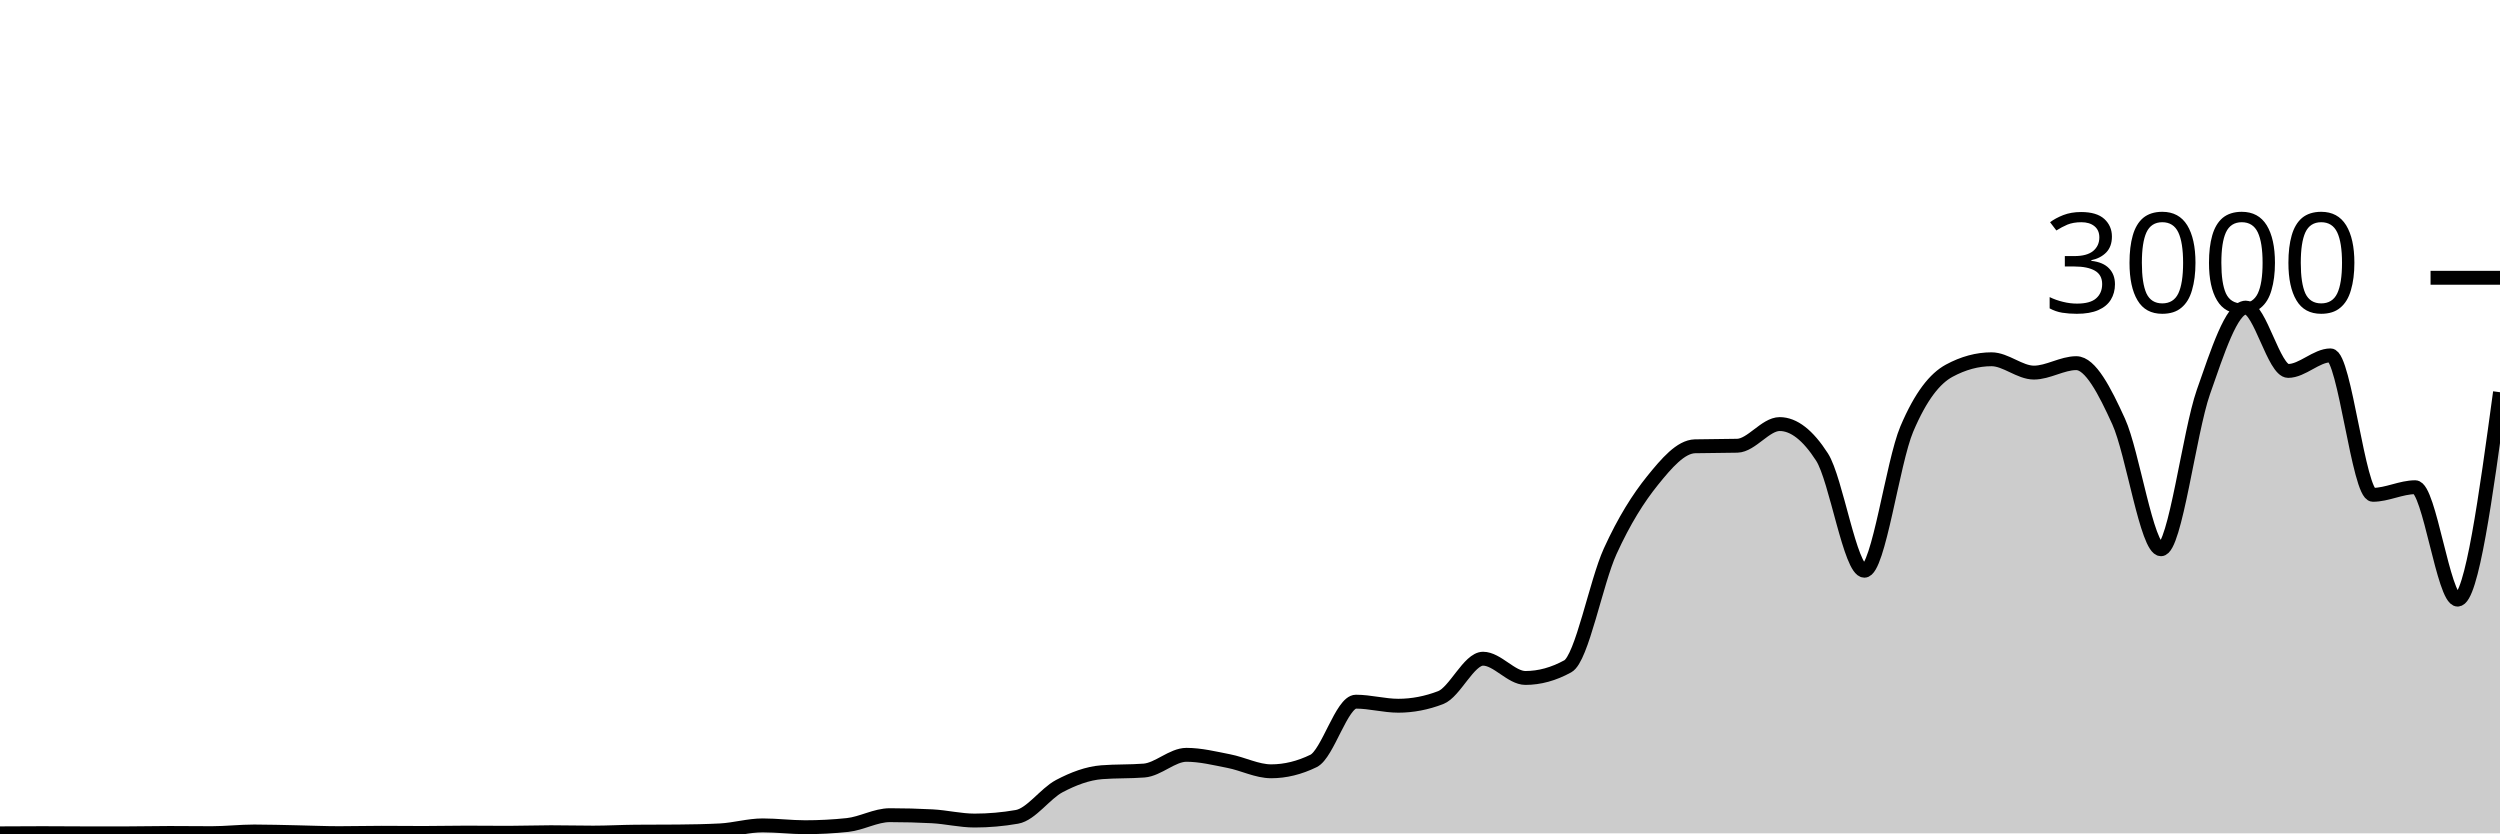
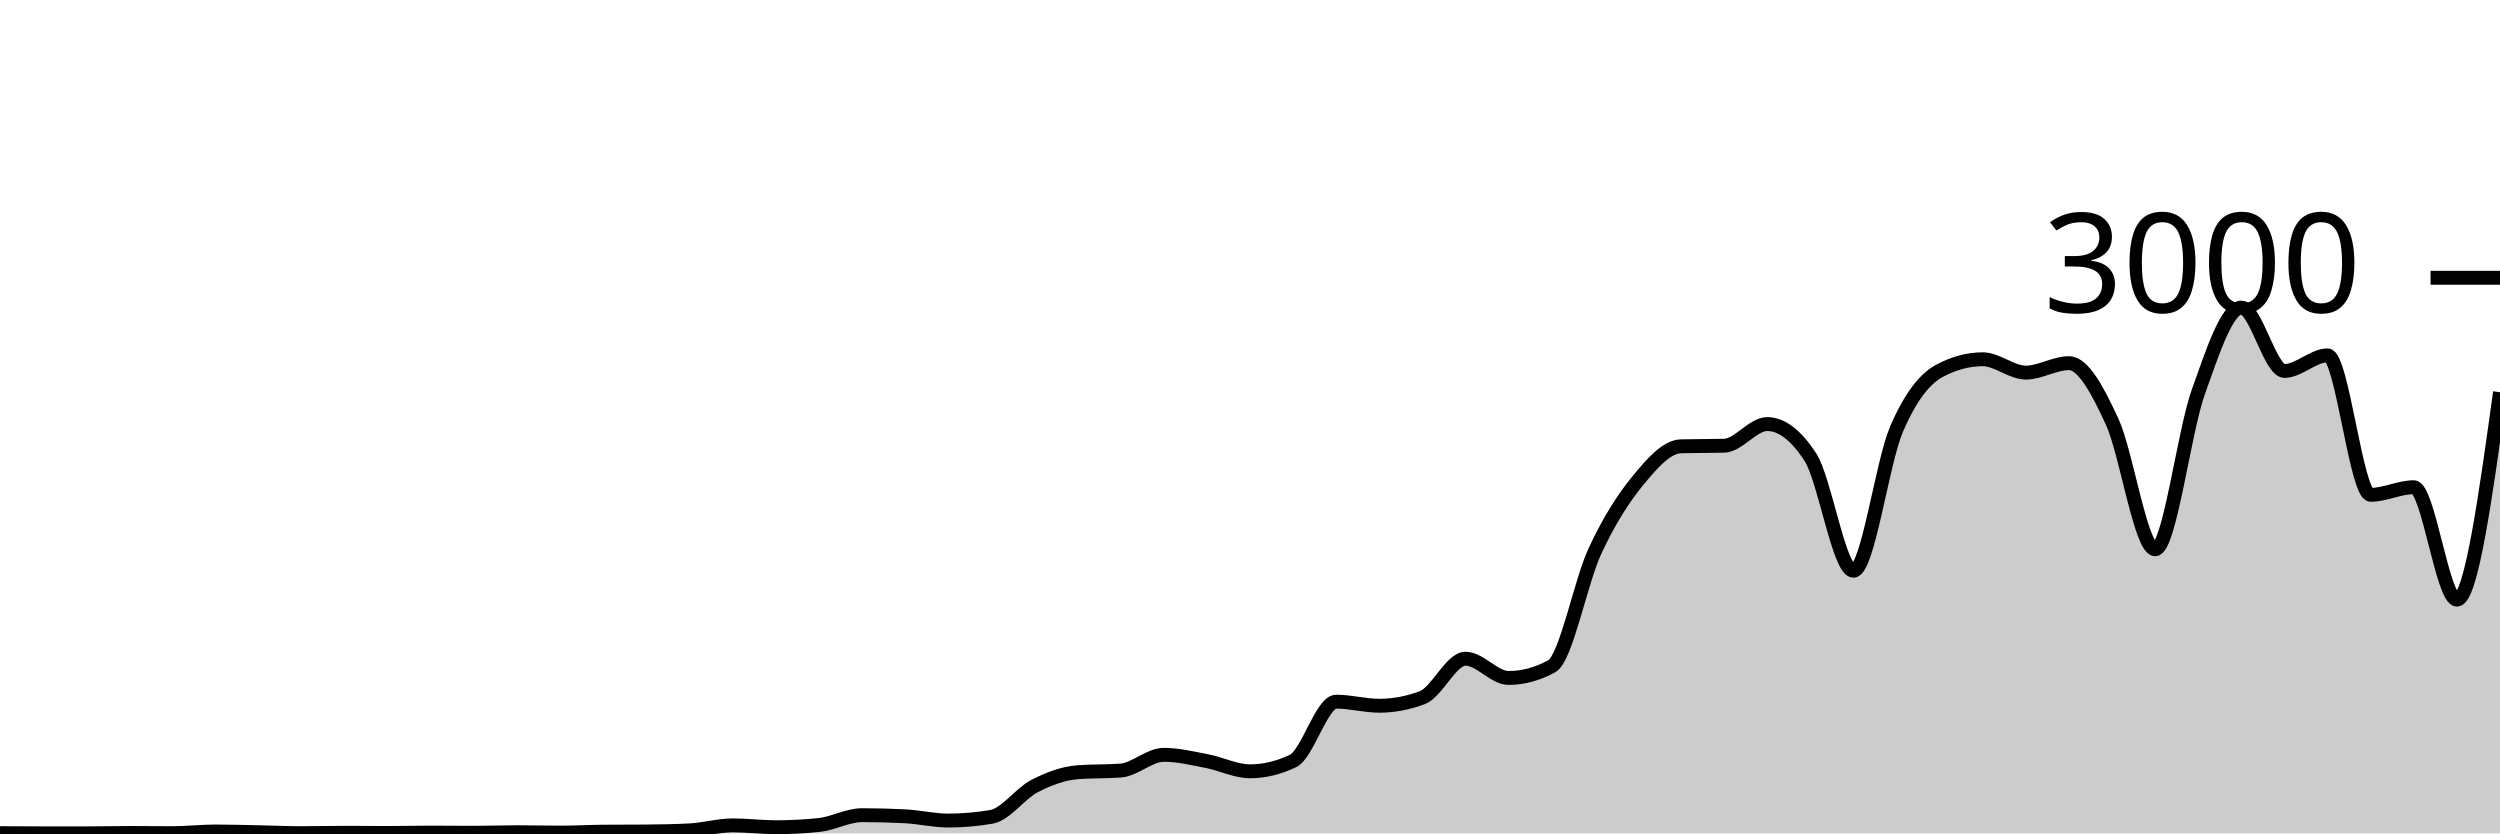
<svg xmlns="http://www.w3.org/2000/svg" viewBox="0 0 180 60">
  <g transform="translate(0,20)">
-     <path class="area" fill="rgba(0, 0, 0, 0.2)" d="M0,40C1.017,39.993,2.034,39.987,3.051,39.987C4.068,39.987,5.085,40,6.102,40C7.119,40,8.136,40,9.153,40C10.169,40,11.186,39.973,12.203,39.973C13.22,39.973,14.237,39.987,15.254,39.987C16.271,39.987,17.288,39.867,18.305,39.867C19.322,39.867,20.339,39.9,21.356,39.92C22.373,39.94,23.39,39.987,24.407,39.987C25.424,39.987,26.441,39.96,27.458,39.96C28.475,39.96,29.492,39.973,30.508,39.973C31.525,39.973,32.542,39.947,33.559,39.947C34.576,39.947,35.593,39.96,36.61,39.96C37.627,39.96,38.644,39.92,39.661,39.92C40.678,39.92,41.695,39.947,42.712,39.947C43.729,39.947,44.746,39.889,45.763,39.88C46.78,39.871,47.797,39.876,48.814,39.867C49.831,39.858,50.847,39.84,51.864,39.787C52.881,39.733,53.898,39.427,54.915,39.427C55.932,39.427,56.949,39.56,57.966,39.56C58.983,39.56,60,39.507,61.017,39.4C62.034,39.293,63.051,38.693,64.068,38.693C65.085,38.693,66.102,38.72,67.119,38.773C68.136,38.827,69.153,39.08,70.169,39.08C71.186,39.08,72.203,38.991,73.22,38.813C74.237,38.636,75.254,37.136,76.271,36.6C77.288,36.064,78.305,35.68,79.322,35.6C80.339,35.52,81.356,35.56,82.373,35.48C83.39,35.4,84.407,34.347,85.424,34.347C86.441,34.347,87.458,34.602,88.475,34.8C89.492,34.998,90.508,35.533,91.525,35.533C92.542,35.533,93.559,35.284,94.576,34.787C95.593,34.289,96.61,30.52,97.627,30.52C98.644,30.52,99.661,30.813,100.678,30.813C101.695,30.813,102.712,30.618,103.729,30.227C104.746,29.836,105.763,27.427,106.78,27.427C107.797,27.427,108.814,28.813,109.831,28.813C110.847,28.813,111.864,28.533,112.881,27.973C113.898,27.413,114.915,21.922,115.932,19.693C116.949,17.464,117.966,15.86,118.983,14.6C120,13.34,121.017,12.16,122.034,12.133C123.051,12.107,124.068,12.12,125.085,12.093C126.102,12.067,127.119,10.533,128.136,10.533C129.153,10.533,130.169,11.324,131.186,12.907C132.203,14.489,133.22,21.093,134.237,21.093C135.254,21.093,136.271,13.293,137.288,10.893C138.305,8.493,139.322,7.244,140.339,6.693C141.356,6.142,142.373,5.867,143.39,5.867C144.407,5.867,145.424,6.827,146.441,6.827C147.458,6.827,148.475,6.147,149.492,6.147C150.508,6.147,151.525,8.113,152.542,10.347C153.559,12.58,154.576,19.547,155.593,19.547C156.61,19.547,157.627,11.127,158.644,8.227C159.661,5.327,160.678,2.147,161.695,2.147C162.712,2.147,163.729,6.707,164.746,6.707C165.763,6.707,166.78,5.587,167.797,5.587C168.814,5.587,169.831,15.627,170.847,15.627C171.864,15.627,172.881,15.08,173.898,15.08C174.915,15.08,175.932,23.173,176.949,23.173C177.966,23.173,178.983,15.707,180,8.24L180,40C178.983,40,177.966,40,176.949,40C175.932,40,174.915,40,173.898,40C172.881,40,171.864,40,170.847,40C169.831,40,168.814,40,167.797,40C166.78,40,165.763,40,164.746,40C163.729,40,162.712,40,161.695,40C160.678,40,159.661,40,158.644,40C157.627,40,156.61,40,155.593,40C154.576,40,153.559,40,152.542,40C151.525,40,150.508,40,149.492,40C148.475,40,147.458,40,146.441,40C145.424,40,144.407,40,143.39,40C142.373,40,141.356,40,140.339,40C139.322,40,138.305,40,137.288,40C136.271,40,135.254,40,134.237,40C133.22,40,132.203,40,131.186,40C130.169,40,129.153,40,128.136,40C127.119,40,126.102,40,125.085,40C124.068,40,123.051,40,122.034,40C121.017,40,120,40,118.983,40C117.966,40,116.949,40,115.932,40C114.915,40,113.898,40,112.881,40C111.864,40,110.847,40,109.831,40C108.814,40,107.797,40,106.78,40C105.763,40,104.746,40,103.729,40C102.712,40,101.695,40,100.678,40C99.661,40,98.644,40,97.627,40C96.61,40,95.593,40,94.576,40C93.559,40,92.542,40,91.525,40C90.508,40,89.492,40,88.475,40C87.458,40,86.441,40,85.424,40C84.407,40,83.39,40,82.373,40C81.356,40,80.339,40,79.322,40C78.305,40,77.288,40,76.271,40C75.254,40,74.237,40,73.22,40C72.203,40,71.186,40,70.169,40C69.153,40,68.136,40,67.119,40C66.102,40,65.085,40,64.068,40C63.051,40,62.034,40,61.017,40C60,40,58.983,40,57.966,40C56.949,40,55.932,40,54.915,40C53.898,40,52.881,40,51.864,40C50.847,40,49.831,40,48.814,40C47.797,40,46.78,40,45.763,40C44.746,40,43.729,40,42.712,40C41.695,40,40.678,40,39.661,40C38.644,40,37.627,40,36.61,40C35.593,40,34.576,40,33.559,40C32.542,40,31.525,40,30.508,40C29.492,40,28.475,40,27.458,40C26.441,40,25.424,40,24.407,40C23.39,40,22.373,40,21.356,40C20.339,40,19.322,40,18.305,40C17.288,40,16.271,40,15.254,40C14.237,40,13.22,40,12.203,40C11.186,40,10.169,40,9.153,40C8.136,40,7.119,40,6.102,40C5.085,40,4.068,40,3.051,40C2.034,40,1.017,40,0,40Z" />
-     <path class="line" stroke="black" fill="none" d="M0,40C1.017,39.993,2.034,39.987,3.051,39.987C4.068,39.987,5.085,40,6.102,40C7.119,40,8.136,40,9.153,40C10.169,40,11.186,39.973,12.203,39.973C13.22,39.973,14.237,39.987,15.254,39.987C16.271,39.987,17.288,39.867,18.305,39.867C19.322,39.867,20.339,39.9,21.356,39.92C22.373,39.94,23.39,39.987,24.407,39.987C25.424,39.987,26.441,39.96,27.458,39.96C28.475,39.96,29.492,39.973,30.508,39.973C31.525,39.973,32.542,39.947,33.559,39.947C34.576,39.947,35.593,39.96,36.61,39.96C37.627,39.96,38.644,39.92,39.661,39.92C40.678,39.92,41.695,39.947,42.712,39.947C43.729,39.947,44.746,39.889,45.763,39.88C46.78,39.871,47.797,39.876,48.814,39.867C49.831,39.858,50.847,39.84,51.864,39.787C52.881,39.733,53.898,39.427,54.915,39.427C55.932,39.427,56.949,39.56,57.966,39.56C58.983,39.56,60,39.507,61.017,39.4C62.034,39.293,63.051,38.693,64.068,38.693C65.085,38.693,66.102,38.72,67.119,38.773C68.136,38.827,69.153,39.08,70.169,39.08C71.186,39.08,72.203,38.991,73.22,38.813C74.237,38.636,75.254,37.136,76.271,36.6C77.288,36.064,78.305,35.68,79.322,35.6C80.339,35.52,81.356,35.56,82.373,35.48C83.39,35.4,84.407,34.347,85.424,34.347C86.441,34.347,87.458,34.602,88.475,34.8C89.492,34.998,90.508,35.533,91.525,35.533C92.542,35.533,93.559,35.284,94.576,34.787C95.593,34.289,96.61,30.52,97.627,30.52C98.644,30.52,99.661,30.813,100.678,30.813C101.695,30.813,102.712,30.618,103.729,30.227C104.746,29.836,105.763,27.427,106.78,27.427C107.797,27.427,108.814,28.813,109.831,28.813C110.847,28.813,111.864,28.533,112.881,27.973C113.898,27.413,114.915,21.922,115.932,19.693C116.949,17.464,117.966,15.86,118.983,14.6C120,13.34,121.017,12.16,122.034,12.133C123.051,12.107,124.068,12.12,125.085,12.093C126.102,12.067,127.119,10.533,128.136,10.533C129.153,10.533,130.169,11.324,131.186,12.907C132.203,14.489,133.22,21.093,134.237,21.093C135.254,21.093,136.271,13.293,137.288,10.893C138.305,8.493,139.322,7.244,140.339,6.693C141.356,6.142,142.373,5.867,143.39,5.867C144.407,5.867,145.424,6.827,146.441,6.827C147.458,6.827,148.475,6.147,149.492,6.147C150.508,6.147,151.525,8.113,152.542,10.347C153.559,12.58,154.576,19.547,155.593,19.547C156.61,19.547,157.627,11.127,158.644,8.227C159.661,5.327,160.678,2.147,161.695,2.147C162.712,2.147,163.729,6.707,164.746,6.707C165.763,6.707,166.78,5.587,167.797,5.587C168.814,5.587,169.831,15.627,170.847,15.627C171.864,15.627,172.881,15.08,173.898,15.08C174.915,15.08,175.932,23.173,176.949,23.173C177.966,23.173,178.983,15.707,180,8.24" />
+     <path class="area" fill="rgba(0, 0, 0, 0.2)" d="M0,39.987C1.034,39.993,2.069,40,3.103,40C4.138,40,5.172,40,6.207,40C7.241,40,8.276,39.973,9.31,39.973C10.345,39.973,11.379,39.987,12.414,39.987C13.448,39.987,14.483,39.867,15.517,39.867C16.552,39.867,17.586,39.9,18.621,39.92C19.655,39.94,20.69,39.987,21.724,39.987C22.759,39.987,23.793,39.96,24.828,39.96C25.862,39.96,26.897,39.973,27.931,39.973C28.966,39.973,30,39.947,31.034,39.947C32.069,39.947,33.103,39.96,34.138,39.96C35.172,39.96,36.207,39.92,37.241,39.92C38.276,39.92,39.31,39.947,40.345,39.947C41.379,39.947,42.414,39.889,43.448,39.88C44.483,39.871,45.517,39.876,46.552,39.867C47.586,39.858,48.621,39.84,49.655,39.787C50.69,39.733,51.724,39.427,52.759,39.427C53.793,39.427,54.828,39.56,55.862,39.56C56.897,39.56,57.931,39.507,58.966,39.4C60,39.293,61.034,38.693,62.069,38.693C63.103,38.693,64.138,38.72,65.172,38.773C66.207,38.827,67.241,39.08,68.276,39.08C69.31,39.08,70.345,38.991,71.379,38.813C72.414,38.636,73.448,37.136,74.483,36.6C75.517,36.064,76.552,35.68,77.586,35.6C78.621,35.52,79.655,35.56,80.69,35.48C81.724,35.4,82.759,34.347,83.793,34.347C84.828,34.347,85.862,34.602,86.897,34.8C87.931,34.998,88.966,35.533,90,35.533C91.034,35.533,92.069,35.284,93.103,34.787C94.138,34.289,95.172,30.52,96.207,30.52C97.241,30.52,98.276,30.813,99.31,30.813C100.345,30.813,101.379,30.618,102.414,30.227C103.448,29.836,104.483,27.427,105.517,27.427C106.552,27.427,107.586,28.813,108.621,28.813C109.655,28.813,110.69,28.533,111.724,27.973C112.759,27.413,113.793,21.922,114.828,19.693C115.862,17.464,116.897,15.86,117.931,14.6C118.966,13.34,120,12.16,121.034,12.133C122.069,12.107,123.103,12.12,124.138,12.093C125.172,12.067,126.207,10.533,127.241,10.533C128.276,10.533,129.31,11.324,130.345,12.907C131.379,14.489,132.414,21.093,133.448,21.093C134.483,21.093,135.517,13.293,136.552,10.893C137.586,8.493,138.621,7.244,139.655,6.693C140.69,6.142,141.724,5.867,142.759,5.867C143.793,5.867,144.828,6.827,145.862,6.827C146.897,6.827,147.931,6.147,148.966,6.147C150,6.147,151.034,8.113,152.069,10.347C153.103,12.58,154.138,19.547,155.172,19.547C156.207,19.547,157.241,11.127,158.276,8.227C159.31,5.327,160.345,2.147,161.379,2.147C162.414,2.147,163.448,6.707,164.483,6.707C165.517,6.707,166.552,5.587,167.586,5.587C168.621,5.587,169.655,15.627,170.69,15.627C171.724,15.627,172.759,15.08,173.793,15.08C174.828,15.08,175.862,23.173,176.897,23.173C177.931,23.173,178.966,15.707,180,8.24L180,40C178.966,40,177.931,40,176.897,40C175.862,40,174.828,40,173.793,40C172.759,40,171.724,40,170.69,40C169.655,40,168.621,40,167.586,40C166.552,40,165.517,40,164.483,40C163.448,40,162.414,40,161.379,40C160.345,40,159.31,40,158.276,40C157.241,40,156.207,40,155.172,40C154.138,40,153.103,40,152.069,40C151.034,40,150,40,148.966,40C147.931,40,146.897,40,145.862,40C144.828,40,143.793,40,142.759,40C141.724,40,140.69,40,139.655,40C138.621,40,137.586,40,136.552,40C135.517,40,134.483,40,133.448,40C132.414,40,131.379,40,130.345,40C129.31,40,128.276,40,127.241,40C126.207,40,125.172,40,124.138,40C123.103,40,122.069,40,121.034,40C120,40,118.966,40,117.931,40C116.897,40,115.862,40,114.828,40C113.793,40,112.759,40,111.724,40C110.69,40,109.655,40,108.621,40C107.586,40,106.552,40,105.517,40C104.483,40,103.448,40,102.414,40C101.379,40,100.345,40,99.31,40C98.276,40,97.241,40,96.207,40C95.172,40,94.138,40,93.103,40C92.069,40,91.034,40,90,40C88.966,40,87.931,40,86.897,40C85.862,40,84.828,40,83.793,40C82.759,40,81.724,40,80.69,40C79.655,40,78.621,40,77.586,40C76.552,40,75.517,40,74.483,40C73.448,40,72.414,40,71.379,40C70.345,40,69.31,40,68.276,40C67.241,40,66.207,40,65.172,40C64.138,40,63.103,40,62.069,40C61.034,40,60,40,58.966,40C57.931,40,56.897,40,55.862,40C54.828,40,53.793,40,52.759,40C51.724,40,50.69,40,49.655,40C48.621,40,47.586,40,46.552,40C45.517,40,44.483,40,43.448,40C42.414,40,41.379,40,40.345,40C39.31,40,38.276,40,37.241,40C36.207,40,35.172,40,34.138,40C33.103,40,32.069,40,31.034,40C30,40,28.966,40,27.931,40C26.897,40,25.862,40,24.828,40C23.793,40,22.759,40,21.724,40C20.69,40,19.655,40,18.621,40C17.586,40,16.552,40,15.517,40C14.483,40,13.448,40,12.414,40C11.379,40,10.345,40,9.31,40C8.276,40,7.241,40,6.207,40C5.172,40,4.138,40,3.103,40C2.069,40,1.034,40,0,40Z" />
+     <path class="line" stroke="black" fill="none" d="M0,39.987C1.034,39.993,2.069,40,3.103,40C4.138,40,5.172,40,6.207,40C7.241,40,8.276,39.973,9.31,39.973C10.345,39.973,11.379,39.987,12.414,39.987C13.448,39.987,14.483,39.867,15.517,39.867C16.552,39.867,17.586,39.9,18.621,39.92C19.655,39.94,20.69,39.987,21.724,39.987C22.759,39.987,23.793,39.96,24.828,39.96C25.862,39.96,26.897,39.973,27.931,39.973C28.966,39.973,30,39.947,31.034,39.947C32.069,39.947,33.103,39.96,34.138,39.96C35.172,39.96,36.207,39.92,37.241,39.92C38.276,39.92,39.31,39.947,40.345,39.947C41.379,39.947,42.414,39.889,43.448,39.88C44.483,39.871,45.517,39.876,46.552,39.867C47.586,39.858,48.621,39.84,49.655,39.787C50.69,39.733,51.724,39.427,52.759,39.427C53.793,39.427,54.828,39.56,55.862,39.56C56.897,39.56,57.931,39.507,58.966,39.4C60,39.293,61.034,38.693,62.069,38.693C63.103,38.693,64.138,38.72,65.172,38.773C66.207,38.827,67.241,39.08,68.276,39.08C69.31,39.08,70.345,38.991,71.379,38.813C72.414,38.636,73.448,37.136,74.483,36.6C75.517,36.064,76.552,35.68,77.586,35.6C78.621,35.52,79.655,35.56,80.69,35.48C81.724,35.4,82.759,34.347,83.793,34.347C84.828,34.347,85.862,34.602,86.897,34.8C87.931,34.998,88.966,35.533,90,35.533C91.034,35.533,92.069,35.284,93.103,34.787C94.138,34.289,95.172,30.52,96.207,30.52C97.241,30.52,98.276,30.813,99.31,30.813C100.345,30.813,101.379,30.618,102.414,30.227C103.448,29.836,104.483,27.427,105.517,27.427C106.552,27.427,107.586,28.813,108.621,28.813C109.655,28.813,110.69,28.533,111.724,27.973C112.759,27.413,113.793,21.922,114.828,19.693C115.862,17.464,116.897,15.86,117.931,14.6C118.966,13.34,120,12.16,121.034,12.133C122.069,12.107,123.103,12.12,124.138,12.093C125.172,12.067,126.207,10.533,127.241,10.533C128.276,10.533,129.31,11.324,130.345,12.907C131.379,14.489,132.414,21.093,133.448,21.093C134.483,21.093,135.517,13.293,136.552,10.893C137.586,8.493,138.621,7.244,139.655,6.693C140.69,6.142,141.724,5.867,142.759,5.867C143.793,5.867,144.828,6.827,145.862,6.827C146.897,6.827,147.931,6.147,148.966,6.147C150,6.147,151.034,8.113,152.069,10.347C153.103,12.58,154.138,19.547,155.172,19.547C156.207,19.547,157.241,11.127,158.276,8.227C159.31,5.327,160.345,2.147,161.379,2.147C162.414,2.147,163.448,6.707,164.483,6.707C165.517,6.707,166.552,5.587,167.586,5.587C168.621,5.587,169.655,15.627,170.69,15.627C171.724,15.627,172.759,15.08,173.793,15.08C174.828,15.08,175.862,23.173,176.897,23.173C177.931,23.173,178.966,15.707,180,8.24" />
    <path class="axis-ceiling" stroke-width="1" stroke="black" fill="none" d="M175,0L180,0" />
    <text class="axis-ceiling-label" font-family="sans-serif" text-anchor="end" font-size="10px" x="170" y="2.5">3000</text>
  </g>
</svg>
